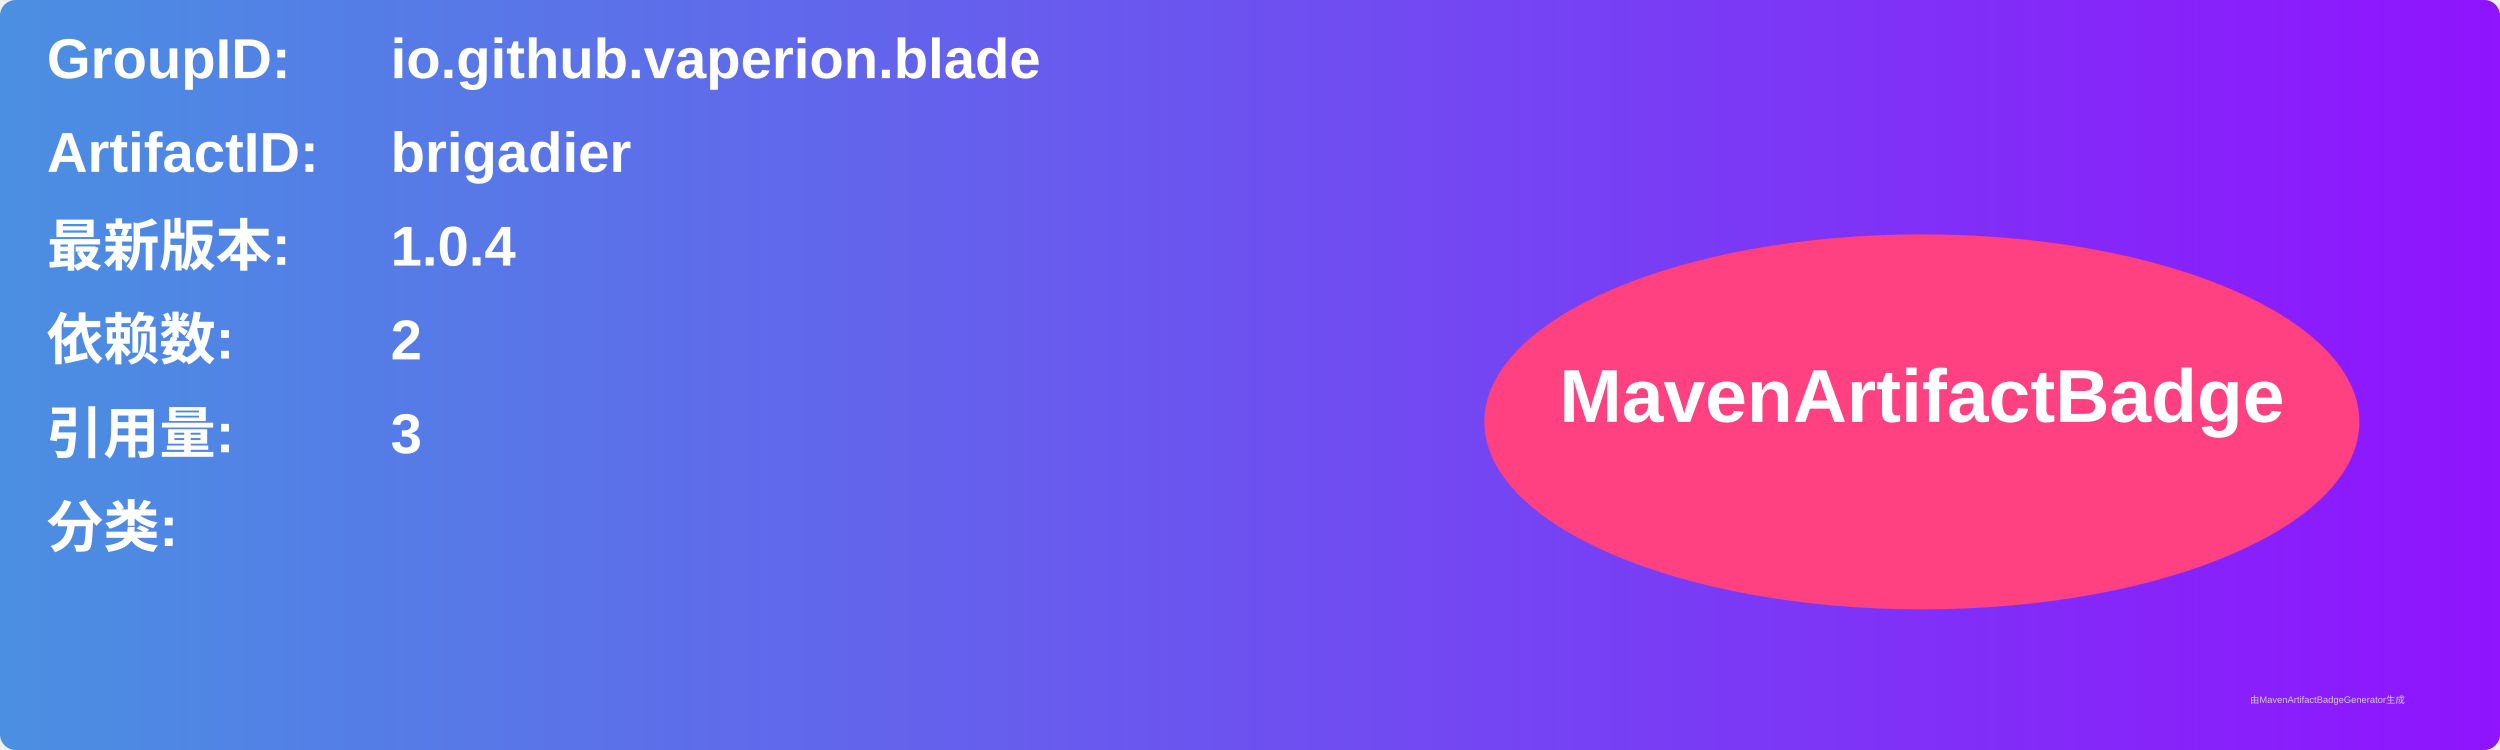
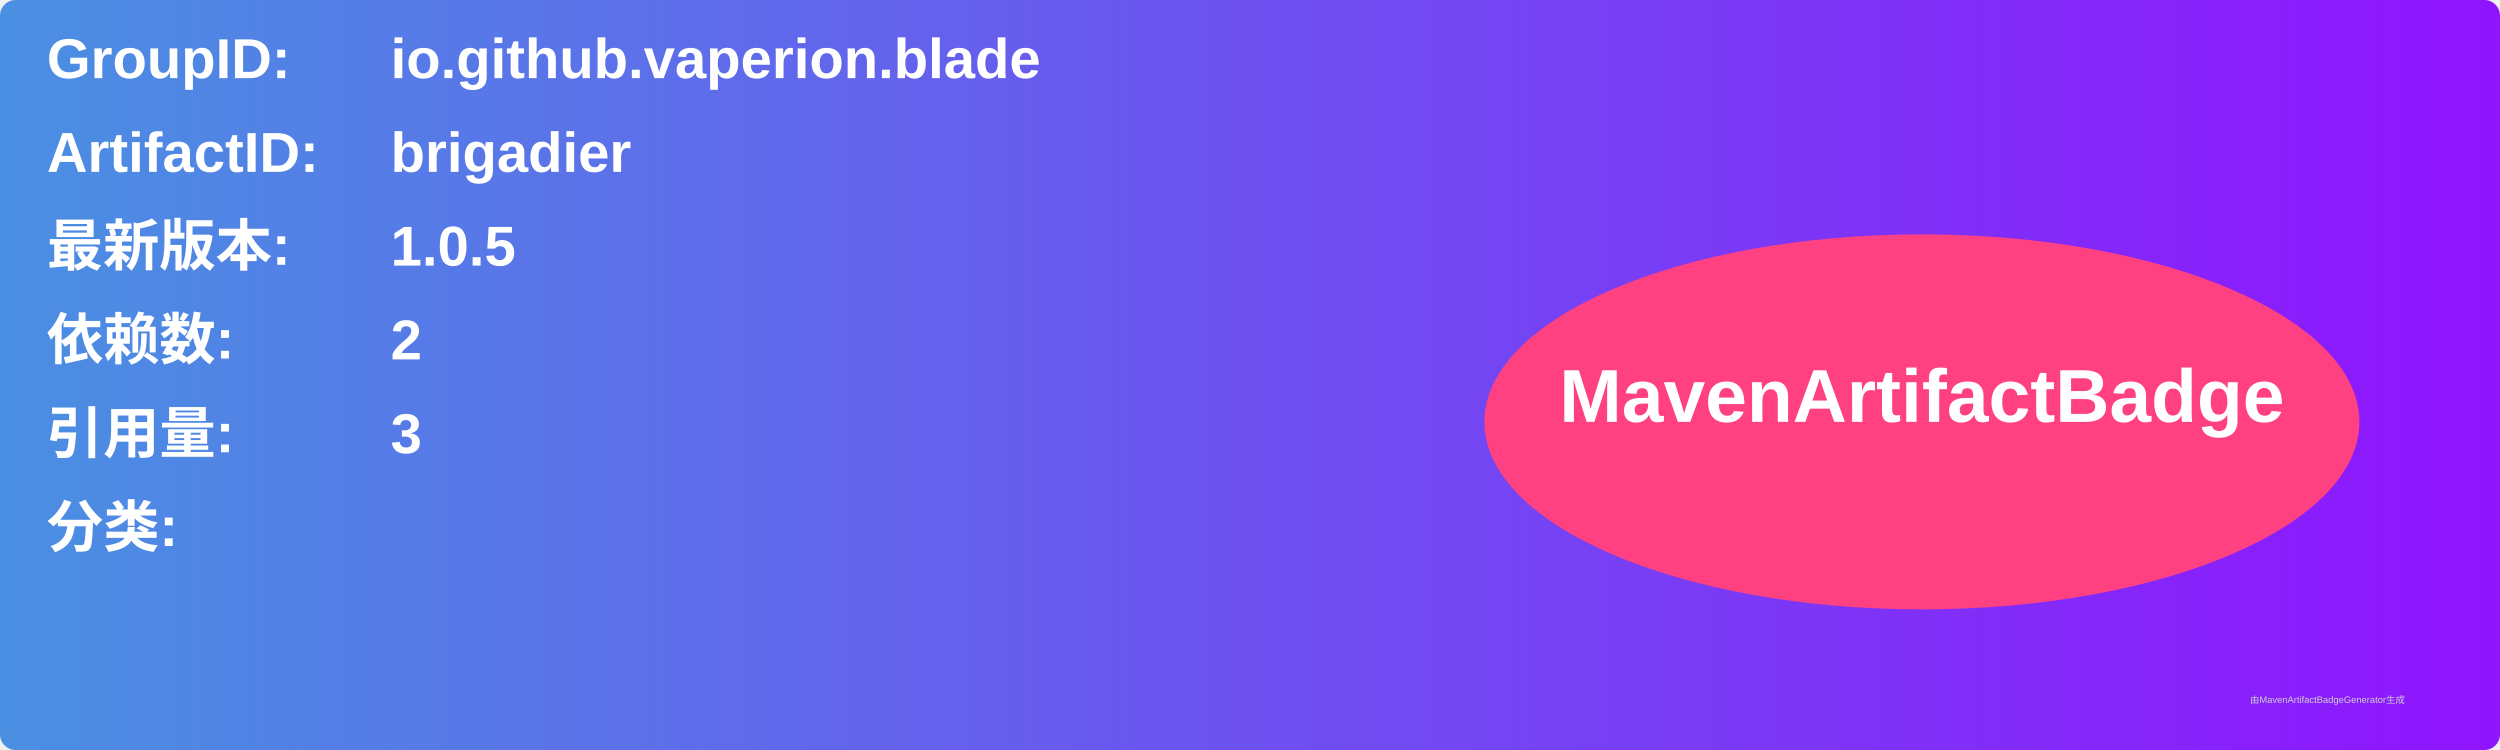
<svg xmlns="http://www.w3.org/2000/svg" width="800" height="240" viewBox="0 0 800 240">
  <linearGradient id="grad" x1="0%" y1="0%" x2="100%" y2="0%">
    <stop offset="0%" stop-color="#4a90e2" />
    <stop offset="100%" stop-color="#9013fe" />
  </linearGradient>
  <rect width="100%" height="100%" rx="5" ry="5" fill="url(#grad)" />
  <g transform="translate(15, 15)">
    <text x="0" y="10" font-family="Arial" font-size="18" fill="white" font-weight="bold" width="260">GroupID:</text>
    <text x="110" y="10" font-family="Arial" font-size="18" fill="white" font-weight="bold" width="460">io.github.vaperion.blade</text>
    <text x="0" y="40" font-family="Arial" font-size="18" fill="white" font-weight="bold" width="260">ArtifactID:</text>
    <text x="110" y="40" font-family="Arial" font-size="18" fill="white" font-weight="bold" width="460">brigadier</text>
    <text x="0" y="70" font-family="Arial" font-size="18" fill="white" font-weight="bold">最新版本:</text>
    <text x="110" y="70" font-family="Arial" font-size="18" fill="white" font-weight="bold">
-       <tspan font-weight="bold">1.0.4</tspan>
+       <tspan font-weight="bold">1.0.5</tspan>
    </text>
    <text x="0" y="100" font-family="Arial" font-size="18" fill="white" font-weight="bold">依赖数: </text>
    <text x="110" y="100" font-family="Arial" font-size="18" fill="white">
      <tspan font-weight="bold">2</tspan>
    </text>
    <text x="0" y="130" font-family="Arial" font-size="18" fill="white" font-weight="bold">引用量: </text>
    <text x="110" y="130" font-family="Arial" font-size="18" fill="white">
      <tspan font-weight="bold">3</tspan>
    </text>
    <text x="0" y="160" font-family="Arial" font-size="18" fill="white" font-weight="bold">分类:</text>
    <text x="10" y="190" font-family="Arial" font-size="10" fill="white">
      <tspan font-weight="bold" />
    </text>
    <ellipse cx="600" cy="120" rx="140" ry="60" fill="#ff4081" />
    <text x="600" y="120" text-anchor="middle" font-family="Arial" font-size="24" fill="white" font-weight="bold">MavenArtifactBadge</text>
  </g>
  <text x="720" y="225" font-family="Arial" font-size="3" fill="#d0d0d0">由MavenArtifactBadgeGenerator生成</text>
</svg>
